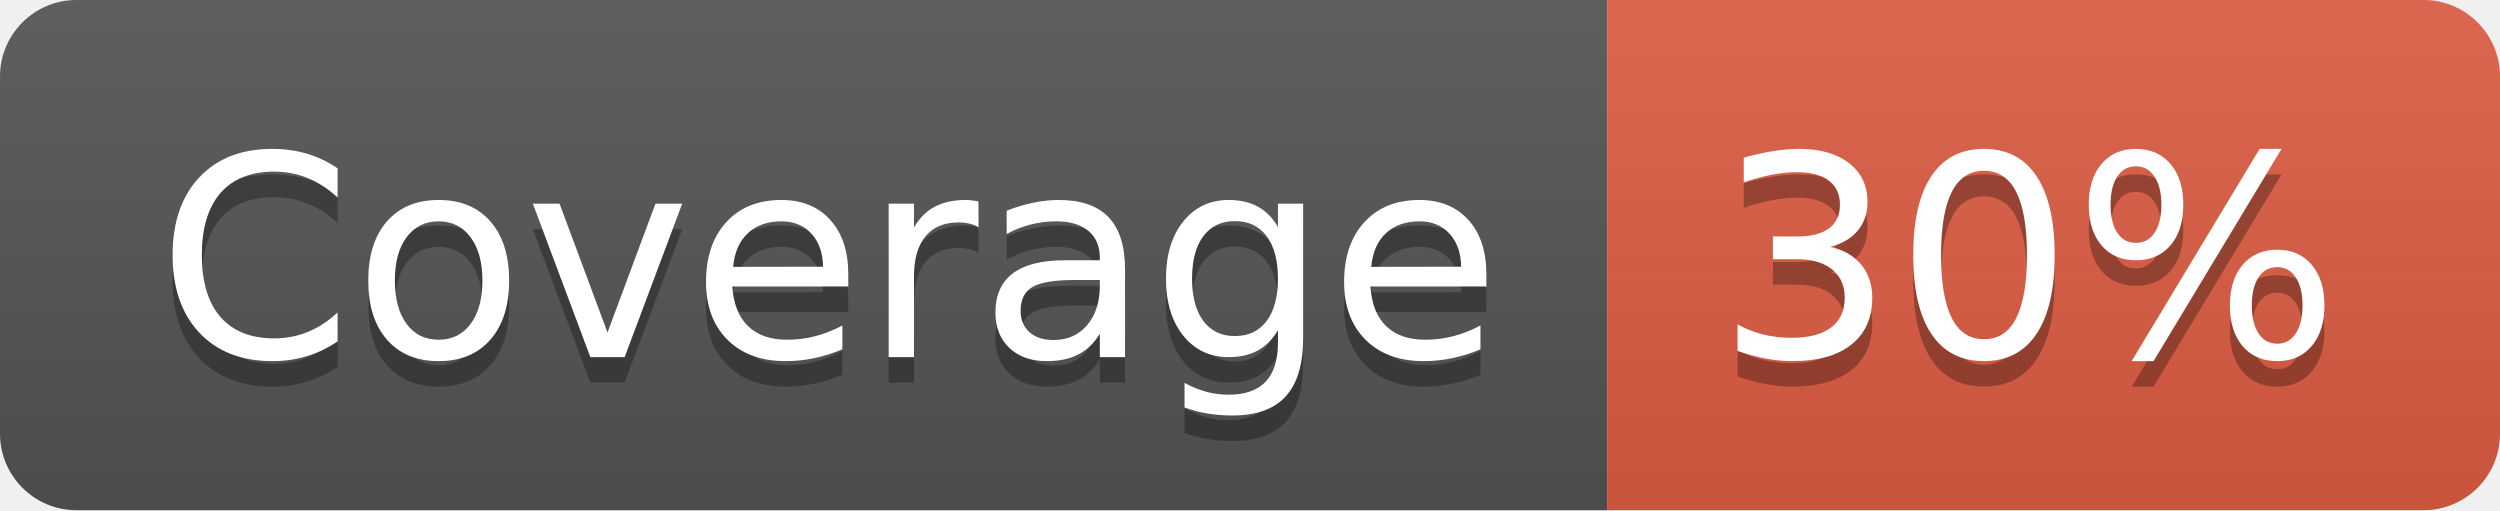
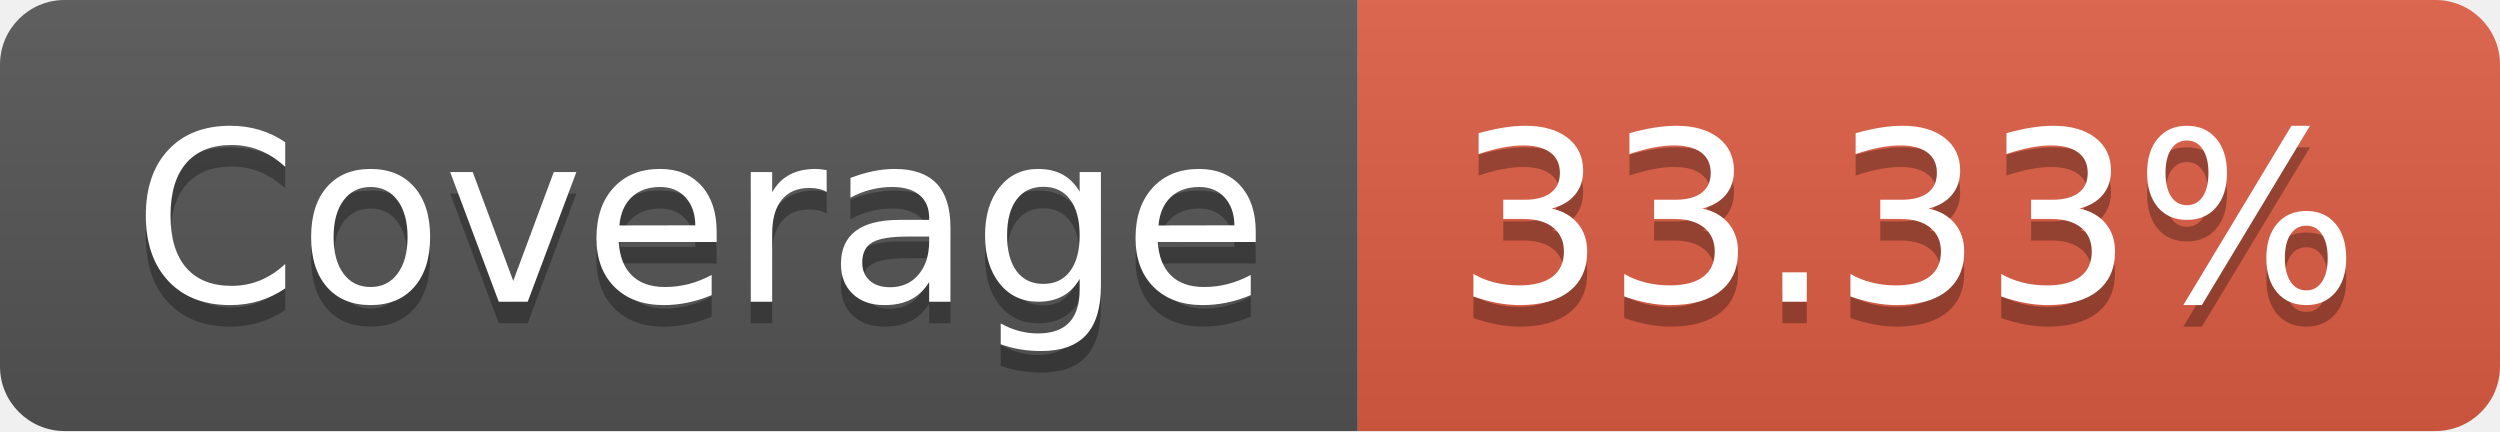
- <svg xmlns="http://www.w3.org/2000/svg" width="98" height="20" role="img" aria-label="Coverage: 30%">
+ <svg xmlns="http://www.w3.org/2000/svg" width="116" height="20" role="img" aria-label="Coverage: 33.33%">
  <linearGradient id="s" x2="0" y2="100%">
    <stop offset="0" stop-color="#bbb" stop-opacity=".1" />
    <stop offset="1" stop-opacity=".1" />
  </linearGradient>
  <clipPath id="r">
-     <rect width="98" height="20" rx="3" fill="#fff" />
+     <rect width="116" height="20" rx="3" fill="#fff" />
  </clipPath>
  <g clip-path="url(#r)">
    <rect width="63" height="20" fill="#555" />
-     <rect x="63" width="35" height="20" fill="#e05d44" />
-     <rect width="98" height="20" fill="url(#s)" />
+     <rect x="63" width="53" height="20" fill="#e05d44" />
+     <rect width="116" height="20" fill="url(#s)" />
  </g>
  <g fill="#fff" text-anchor="middle" font-family="Verdana,Geneva,DejaVu Sans,sans-serif" text-rendering="geometricPrecision" font-size="110">
    <text aria-hidden="true" x="325" y="150" fill="#010101" fill-opacity=".3" transform="scale(.1)" textLength="530">Coverage</text>
    <text x="325" y="140" transform="scale(.1)" fill="#fff" textLength="530">Coverage</text>
-     <text aria-hidden="true" x="795" y="150" fill="#010101" fill-opacity=".3" transform="scale(.1)" textLength="250">30%</text>
-     <text x="795" y="140" transform="scale(.1)" fill="#fff" textLength="250">30%</text>
+     <text aria-hidden="true" x="885" y="150" fill="#010101" fill-opacity=".3" transform="scale(.1)" textLength="430">33.33%</text>
+     <text x="885" y="140" transform="scale(.1)" fill="#fff" textLength="430">33.33%</text>
  </g>
</svg>
